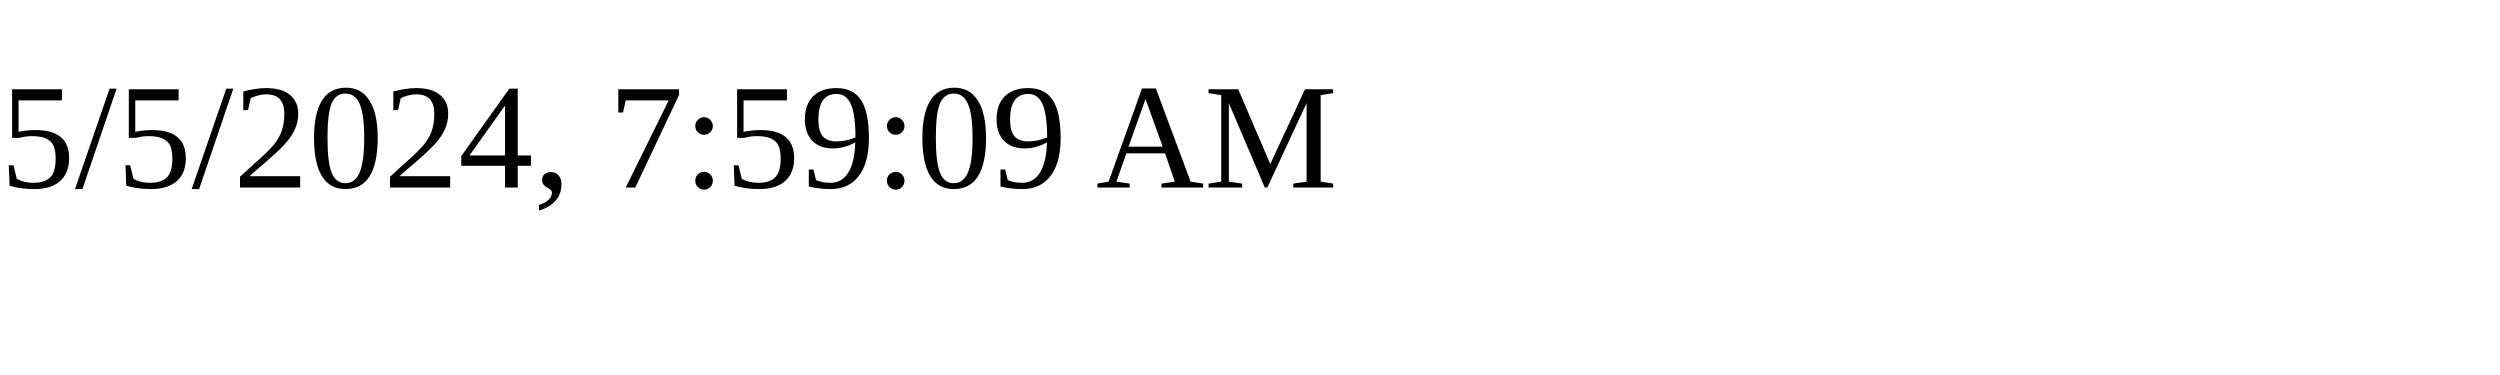
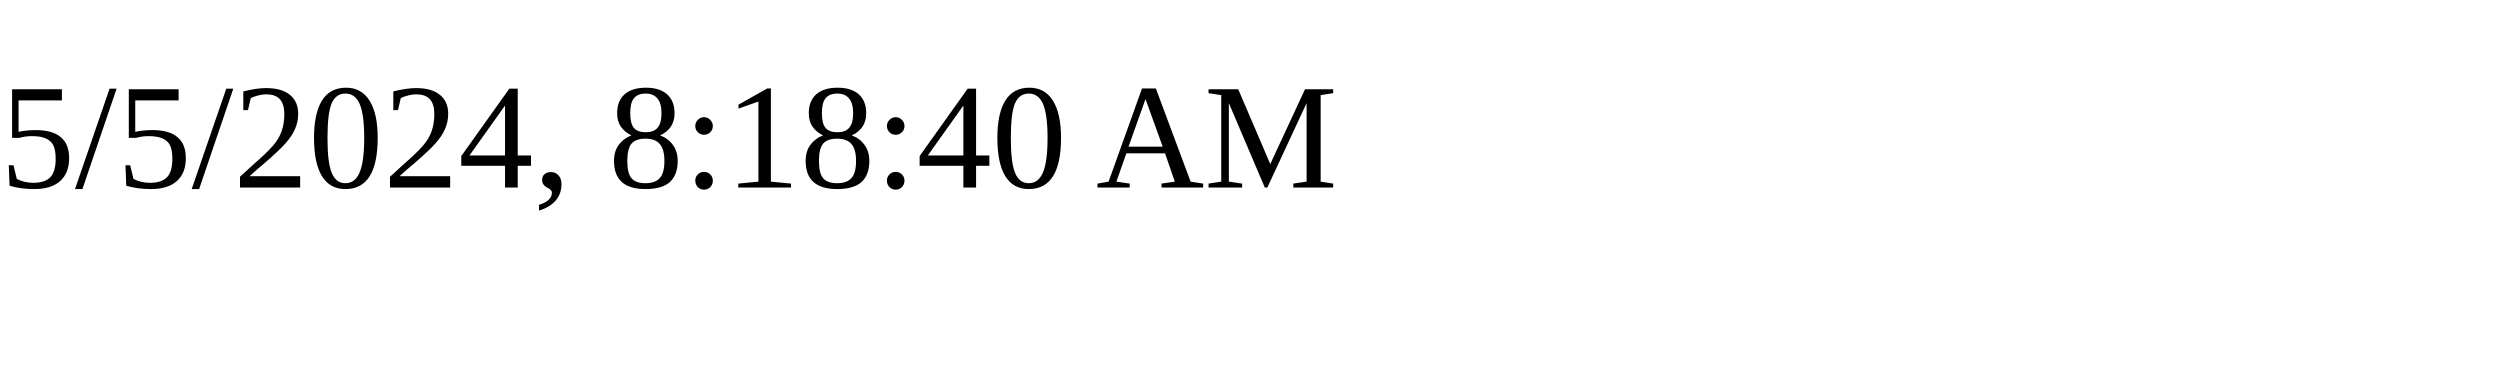
<svg xmlns="http://www.w3.org/2000/svg" height="30" width="200">
-   <text x="0" y="15">5/5/2024, 7:59:09 AM</text>
+   <text x="0" y="15">5/5/2024, 8:18:40 AM</text>
</svg>
